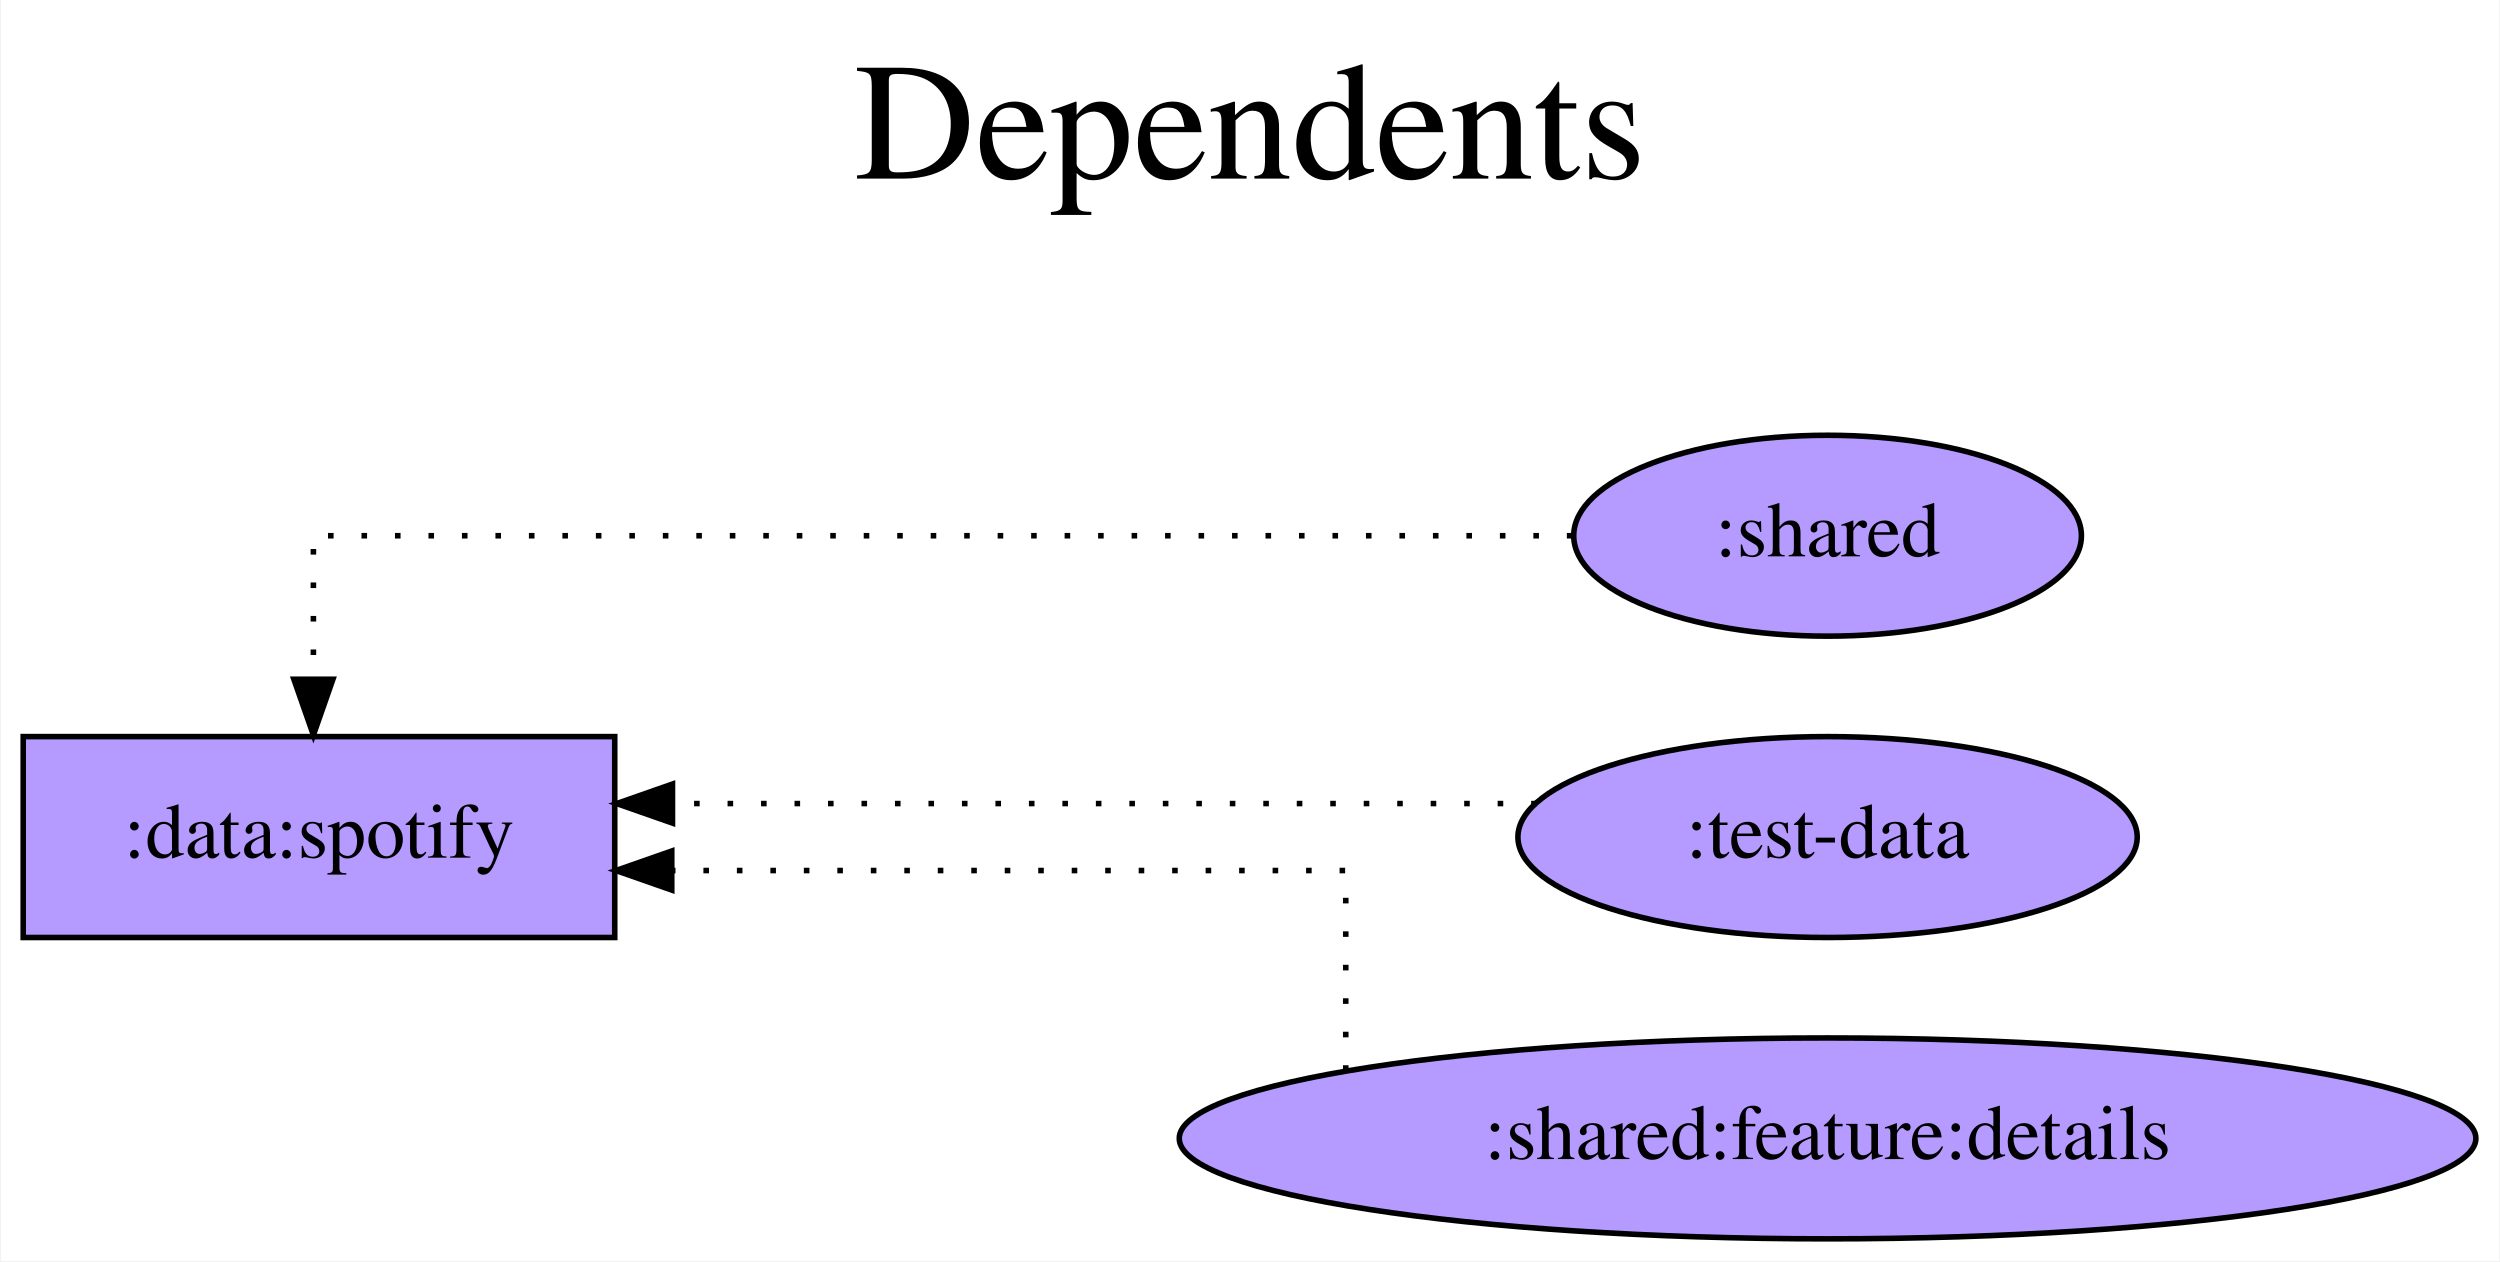
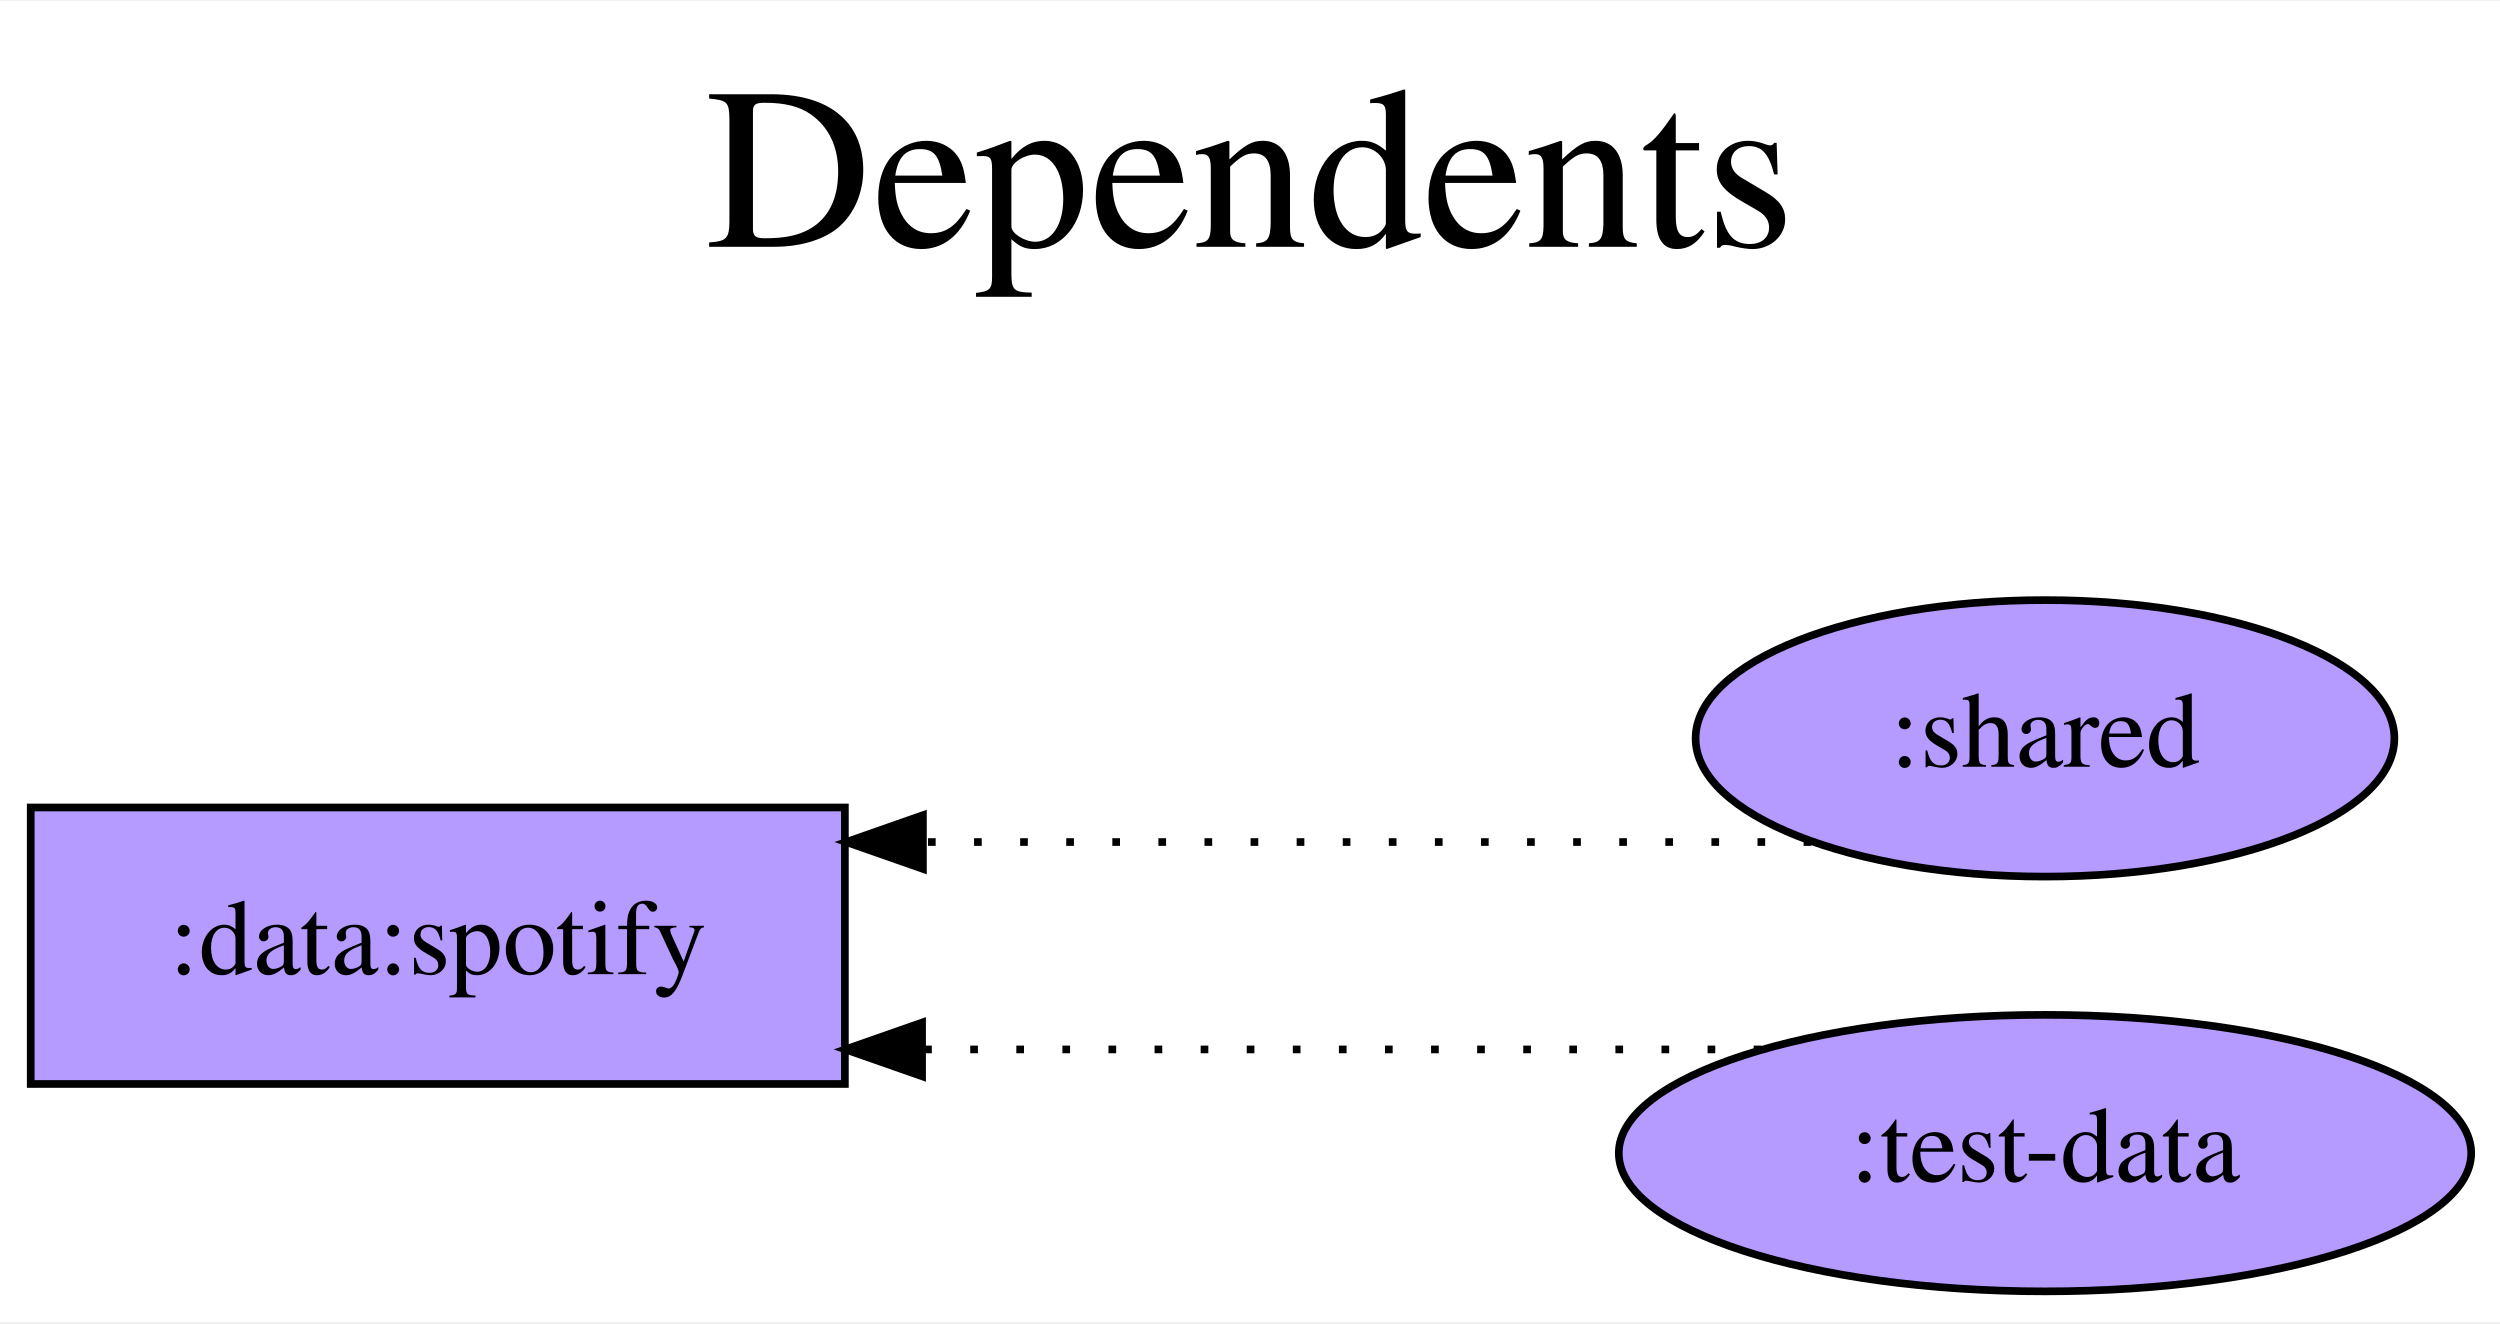
- <svg xmlns="http://www.w3.org/2000/svg" width="448pt" height="226pt" viewBox="0.00 0.00 447.68 226.00">
-   <g id="graph0" class="graph" transform="scale(1 1) rotate(0) translate(4 222)">
-     <polygon fill="white" stroke="transparent" points="-4,4 -4,-222 443.68,-222 443.68,4 -4,4" />
-     <text text-anchor="middle" x="219.84" y="-190" font-family="Times,serif" font-size="30.00">Dependents</text>
-     <text text-anchor="middle" x="219.84" y="-157" font-family="Times,serif" font-size="30.00"> </text>
+ <svg xmlns="http://www.w3.org/2000/svg" width="325pt" height="172pt" viewBox="0.00 0.00 325.49 172.00">
+   <g id="graph0" class="graph" transform="scale(1 1) rotate(0) translate(4 168)">
+     <polygon fill="white" stroke="transparent" points="-4,4 -4,-168 321.49,-168 321.49,4 -4,4" />
+     <text text-anchor="middle" x="158.75" y="-136" font-family="Times,serif" font-size="30.00">Dependents</text>
+     <text text-anchor="middle" x="158.75" y="-103" font-family="Times,serif" font-size="30.00"> </text>
    <g id="node1" class="node">
-       <polygon fill="#b59aff" stroke="black" points="106,-90 0,-90 0,-54 106,-54 106,-90" />
-       <text text-anchor="middle" x="53" y="-68.3" font-family="Times,serif" font-size="14.00">:data:spotify</text>
+       <polygon fill="#b59aff" stroke="black" points="106,-63 0,-63 0,-27 106,-27 106,-63" />
+       <text text-anchor="middle" x="53" y="-41.3" font-family="Times,serif" font-size="14.00">:data:spotify</text>
    </g>
    <g id="node2" class="node">
-       <ellipse fill="#b59aff" stroke="black" cx="323.34" cy="-126" rx="45.49" ry="18" />
-       <text text-anchor="middle" x="323.34" y="-122.3" font-family="Times,serif" font-size="14.00">:shared</text>
+       <ellipse fill="#b59aff" stroke="black" cx="262.25" cy="-72" rx="45.49" ry="18" />
+       <text text-anchor="middle" x="262.25" y="-68.3" font-family="Times,serif" font-size="14.00">:shared</text>
    </g>
    <g id="edge1" class="edge">
-       <path fill="none" stroke="black" stroke-dasharray="1,5" d="M277.62,-126C200.29,-126 52,-126 52,-126 52,-126 52,-100.28 52,-100.28" />
-       <polygon fill="black" stroke="black" points="55.5,-100.28 52,-90.28 48.5,-100.28 55.5,-100.28" />
+       <path fill="none" stroke="black" stroke-dasharray="1,5" d="M231.82,-58.5C231.82,-58.5 116.16,-58.5 116.16,-58.5" />
+       <polygon fill="black" stroke="black" points="116.16,-55 106.16,-58.5 116.16,-62 116.16,-55" />
    </g>
    <g id="node3" class="node">
-       <ellipse fill="#b59aff" stroke="black" cx="323.34" cy="-72" rx="55.49" ry="18" />
-       <text text-anchor="middle" x="323.34" y="-68.3" font-family="Times,serif" font-size="14.00">:test-data</text>
+       <ellipse fill="#b59aff" stroke="black" cx="262.25" cy="-18" rx="55.49" ry="18" />
+       <text text-anchor="middle" x="262.25" y="-14.3" font-family="Times,serif" font-size="14.00">:test-data</text>
    </g>
    <g id="edge2" class="edge">
-       <path fill="none" stroke="black" stroke-dasharray="1,5" d="M271.22,-78C271.22,-78 116.35,-78 116.35,-78" />
-       <polygon fill="black" stroke="black" points="116.35,-74.5 106.35,-78 116.35,-81.5 116.35,-74.5" />
-     </g>
-     <g id="node4" class="node">
-       <ellipse fill="#b59aff" stroke="black" cx="323.34" cy="-18" rx="116.18" ry="18" />
-       <text text-anchor="middle" x="323.34" y="-14.3" font-family="Times,serif" font-size="14.00">:shared:feature:details</text>
-     </g>
-     <g id="edge3" class="edge">
-       <path fill="none" stroke="black" stroke-dasharray="1,5" d="M237,-30.11C237,-44.33 237,-66 237,-66 237,-66 116.22,-66 116.22,-66" />
-       <polygon fill="black" stroke="black" points="116.22,-62.5 106.22,-66 116.22,-69.5 116.22,-62.5" />
+       <path fill="none" stroke="black" stroke-dasharray="1,5" d="M225.32,-31.5C225.32,-31.5 116.05,-31.5 116.05,-31.5" />
+       <polygon fill="black" stroke="black" points="116.05,-28 106.05,-31.5 116.05,-35 116.05,-28" />
    </g>
  </g>
</svg>
